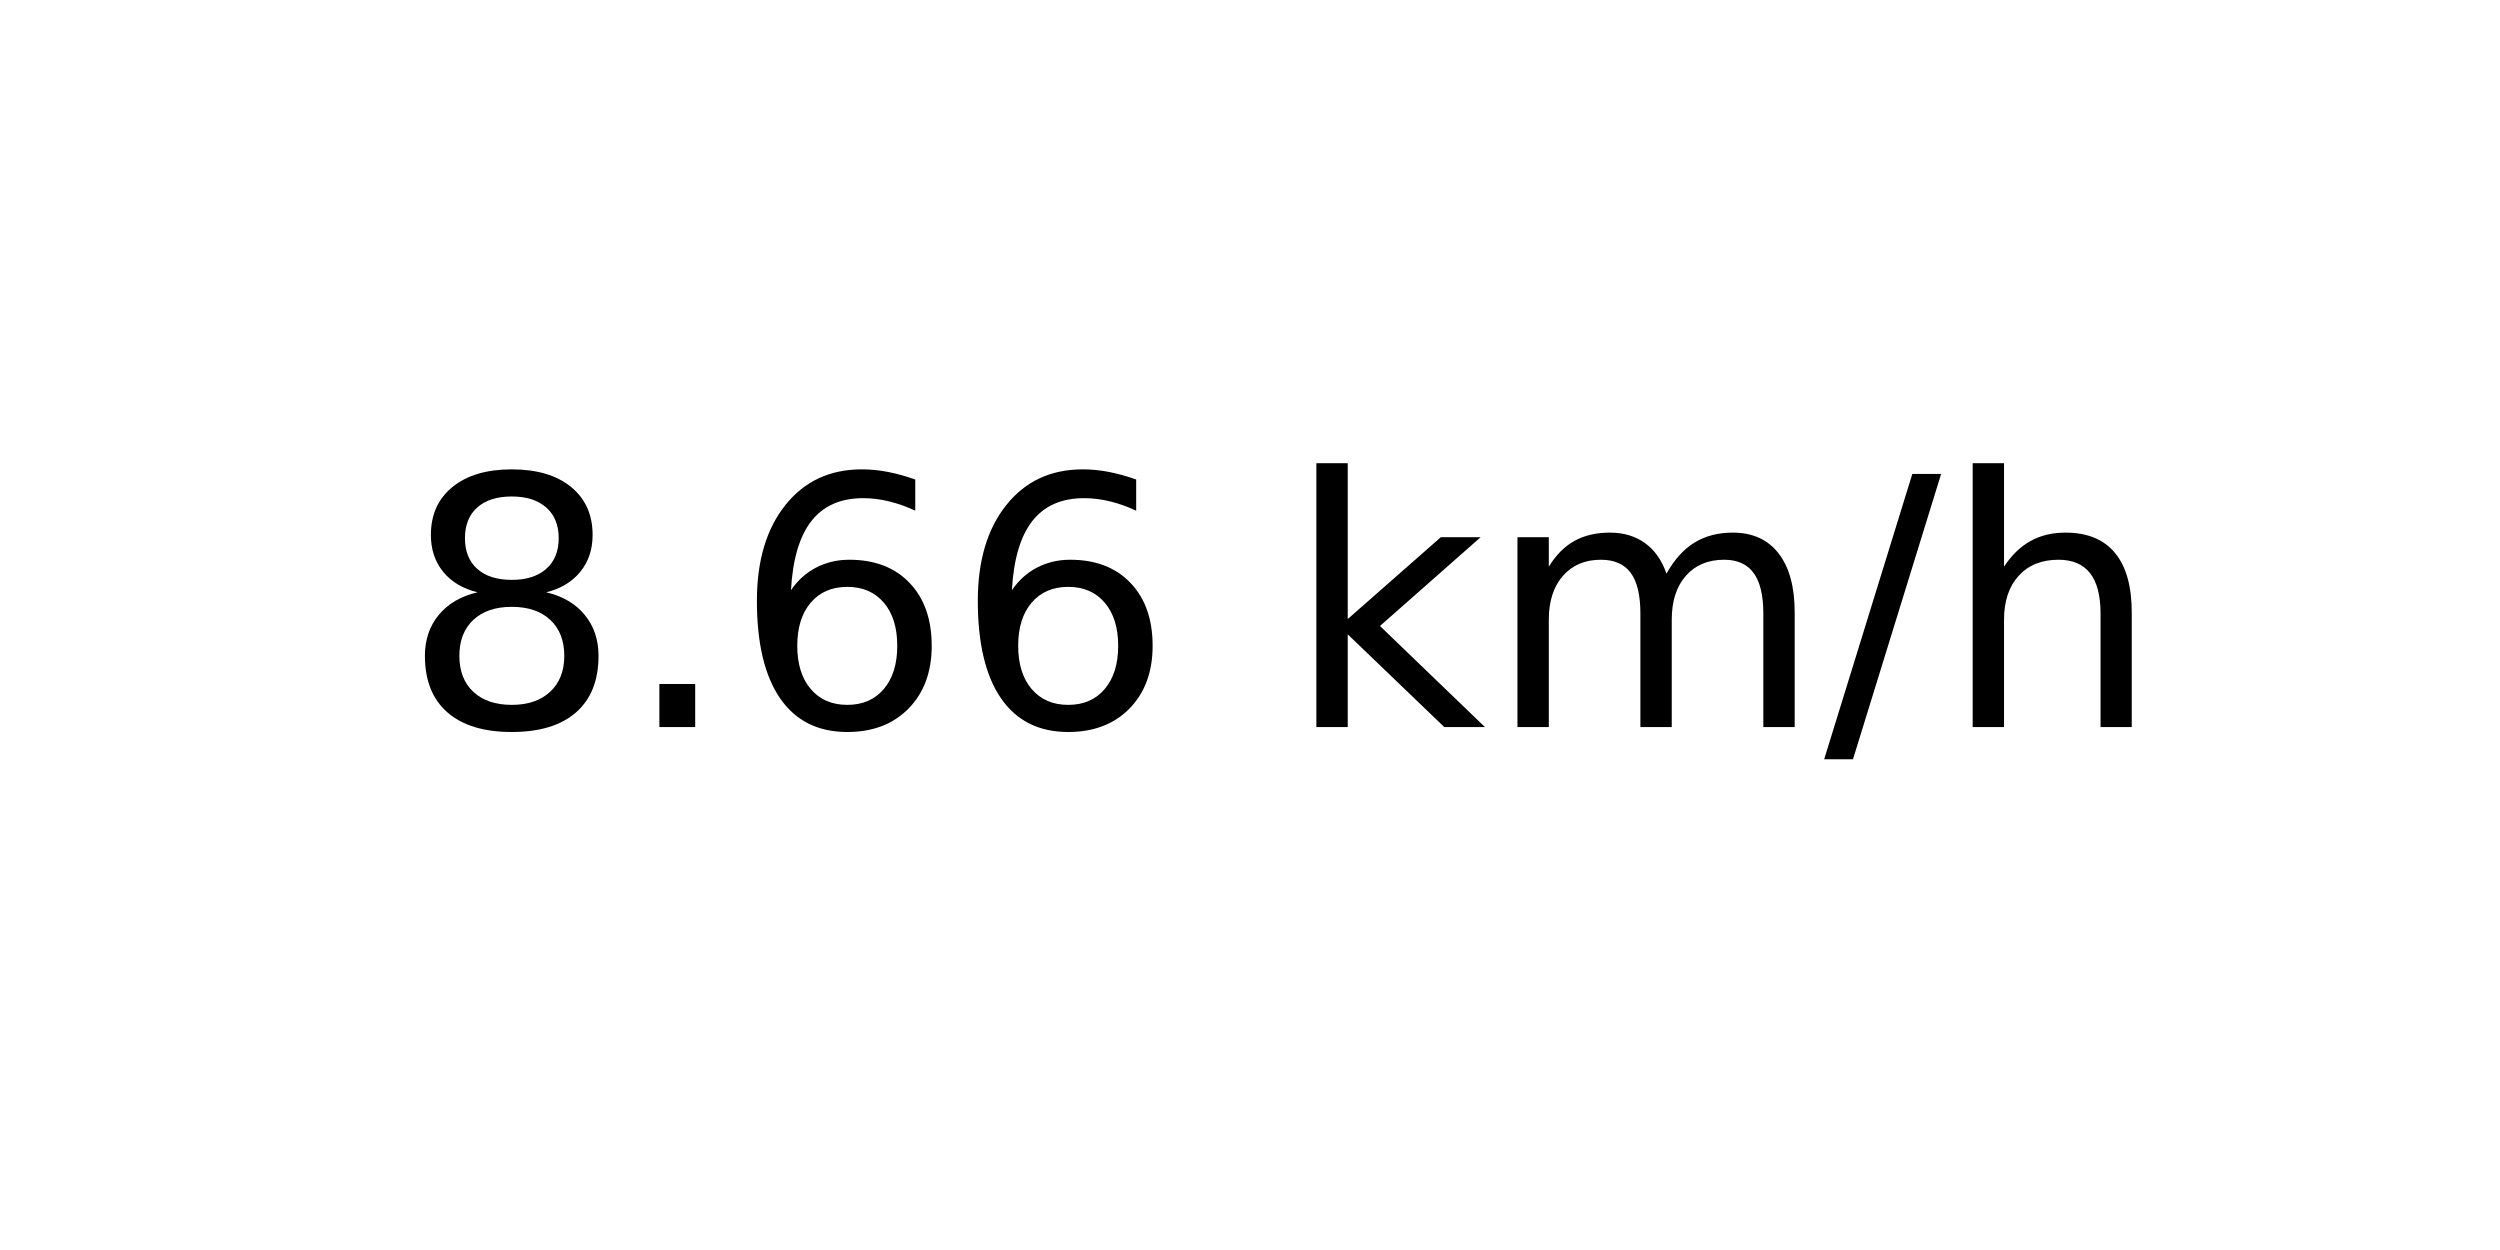
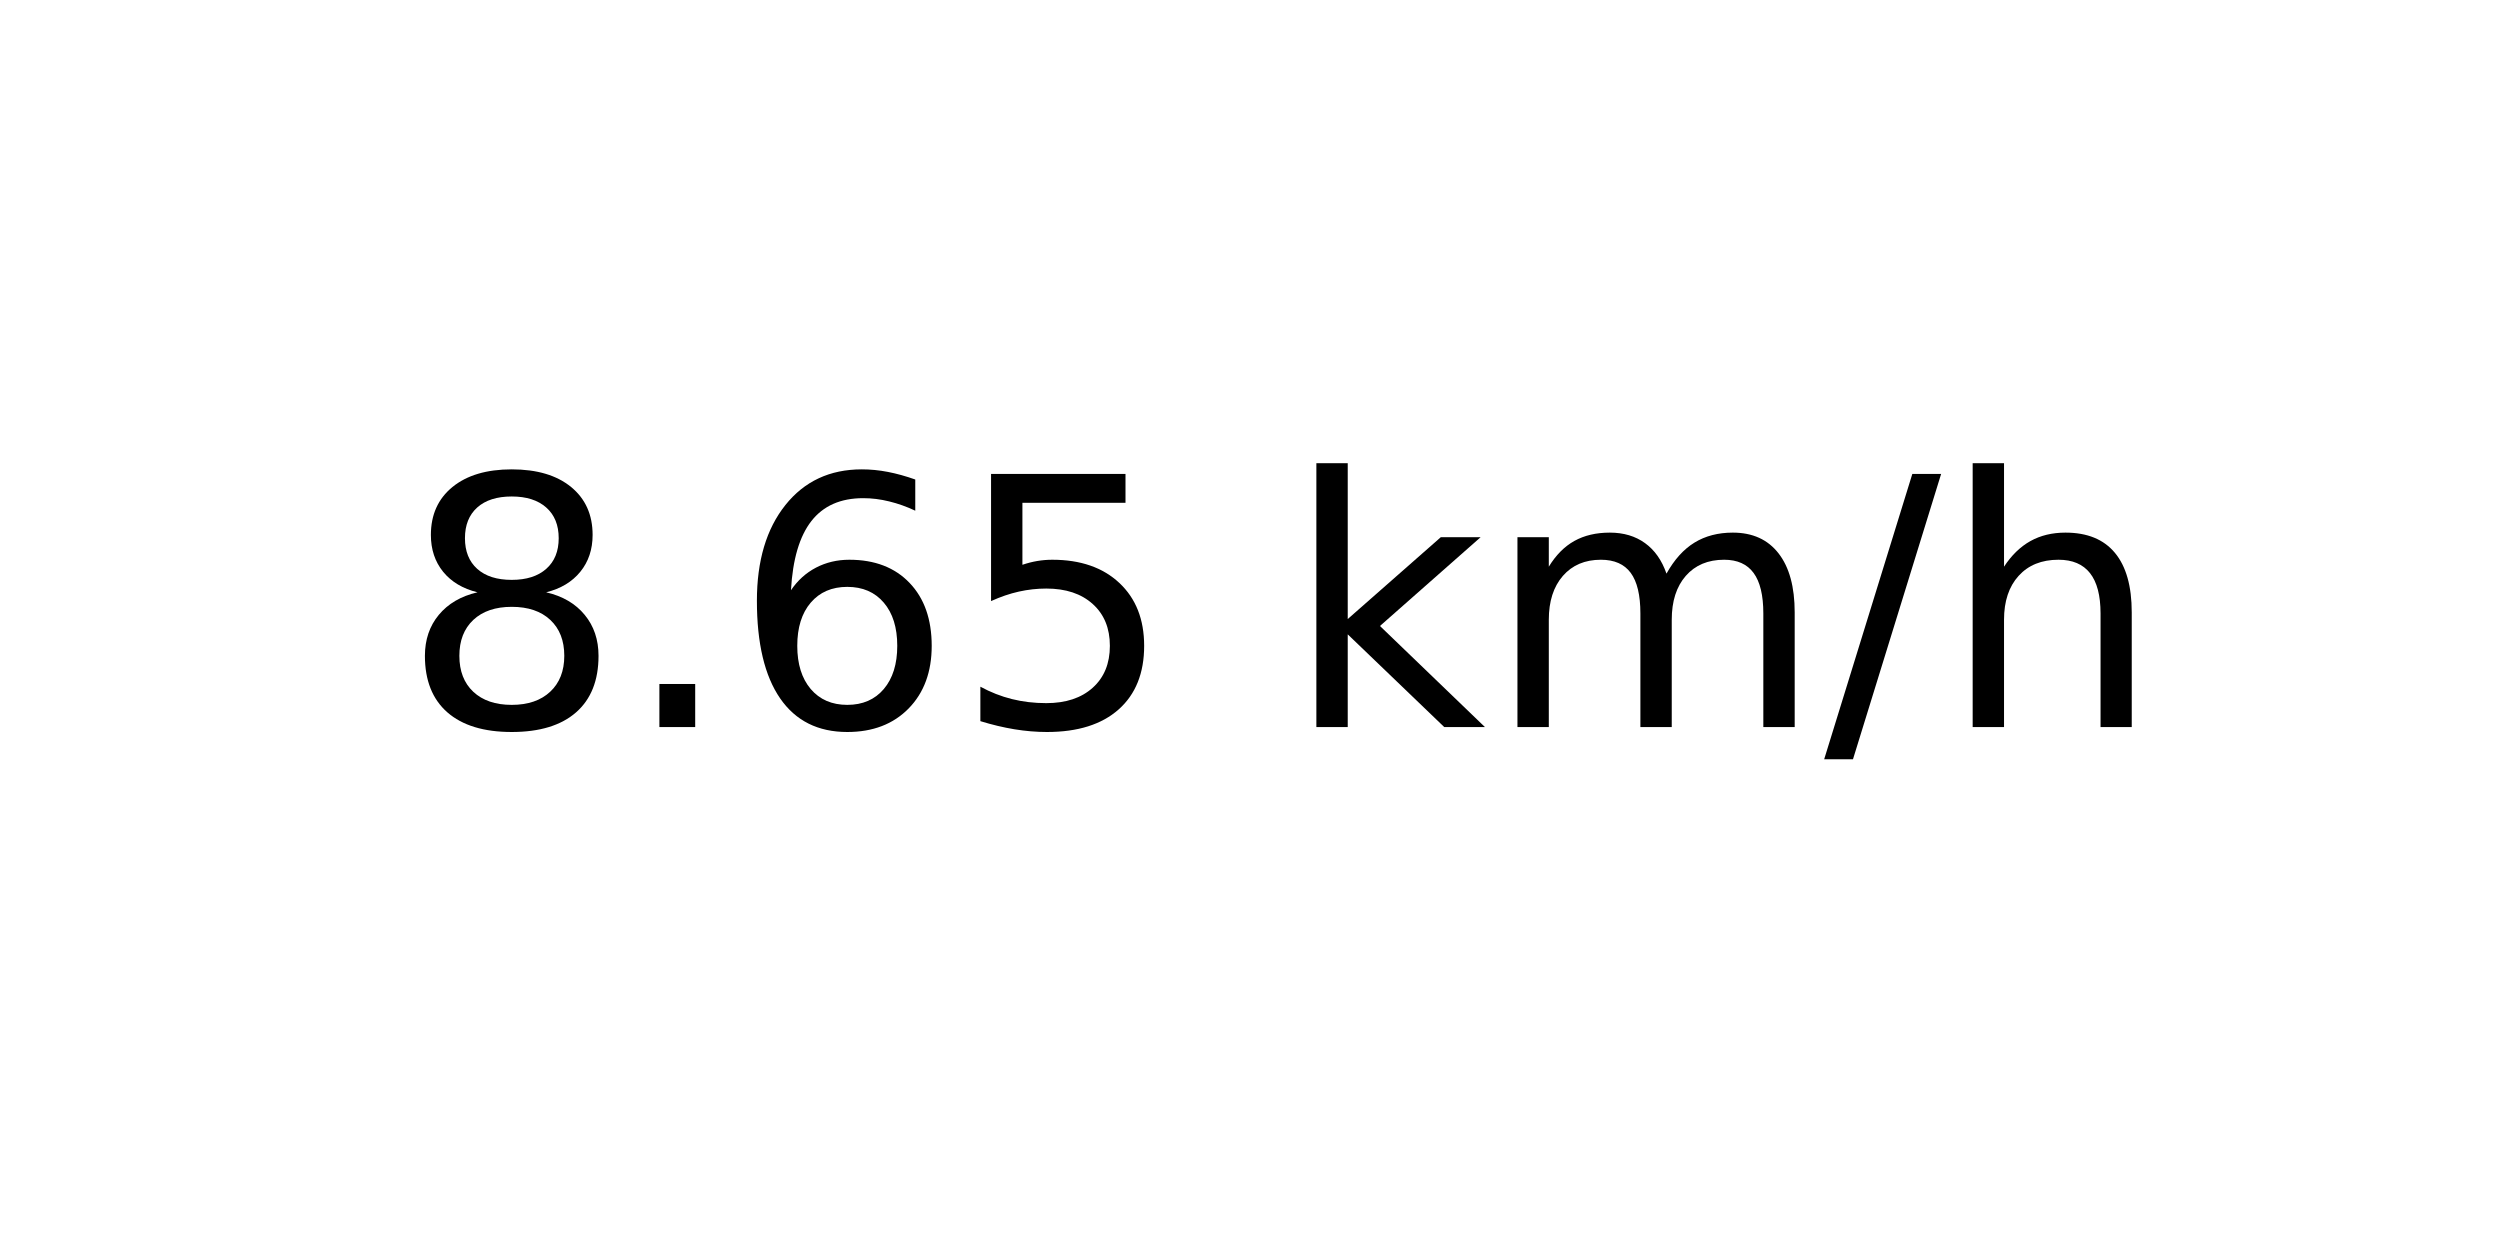
<svg xmlns="http://www.w3.org/2000/svg" xmlns:xlink="http://www.w3.org/1999/xlink" width="72pt" height="36pt" viewBox="0 0 72 36" version="1.1">
  <defs>
    <style type="text/css">*{stroke-linejoin: round; stroke-linecap: butt}</style>
  </defs>
  <g id="figure_1">
    <g id="axes_1">
      <g id="text_1">
        <g transform="translate(11.55937 20.93937) scale(0.1 -0.1)">
          <defs>
            <path id="DejaVuSans-38" d="M 2034 2216  Q 1584 2216 1326 1975  Q 1069 1734 1069 1313  Q 1069 891 1326 650  Q 1584 409 2034 409  Q 2484 409 2743 651  Q 3003 894 3003 1313  Q 3003 1734 2745 1975  Q 2488 2216 2034 2216  z M 1403 2484  Q 997 2584 770 2862  Q 544 3141 544 3541  Q 544 4100 942 4425  Q 1341 4750 2034 4750  Q 2731 4750 3128 4425  Q 3525 4100 3525 3541  Q 3525 3141 3298 2862  Q 3072 2584 2669 2484  Q 3125 2378 3379 2068  Q 3634 1759 3634 1313  Q 3634 634 3220 271  Q 2806 -91 2034 -91  Q 1263 -91 848 271  Q 434 634 434 1313  Q 434 1759 690 2068  Q 947 2378 1403 2484  z M 1172 3481  Q 1172 3119 1398 2916  Q 1625 2713 2034 2713  Q 2441 2713 2670 2916  Q 2900 3119 2900 3481  Q 2900 3844 2670 4047  Q 2441 4250 2034 4250  Q 1625 4250 1398 4047  Q 1172 3844 1172 3481  z " transform="scale(0.015625)" />
            <path id="DejaVuSans-2e" d="M 684 794  L 1344 794  L 1344 0  L 684 0  L 684 794  z " transform="scale(0.015625)" />
            <path id="DejaVuSans-36" d="M 2113 2584  Q 1688 2584 1439 2293  Q 1191 2003 1191 1497  Q 1191 994 1439 701  Q 1688 409 2113 409  Q 2538 409 2786 701  Q 3034 994 3034 1497  Q 3034 2003 2786 2293  Q 2538 2584 2113 2584  z M 3366 4563  L 3366 3988  Q 3128 4100 2886 4159  Q 2644 4219 2406 4219  Q 1781 4219 1451 3797  Q 1122 3375 1075 2522  Q 1259 2794 1537 2939  Q 1816 3084 2150 3084  Q 2853 3084 3261 2657  Q 3669 2231 3669 1497  Q 3669 778 3244 343  Q 2819 -91 2113 -91  Q 1303 -91 875 529  Q 447 1150 447 2328  Q 447 3434 972 4092  Q 1497 4750 2381 4750  Q 2619 4750 2861 4703  Q 3103 4656 3366 4563  z " transform="scale(0.015625)" />
+             <path id="DejaVuSans-35" d="M 691 4666  L 3169 4666  L 3169 4134  L 1269 4134  L 1269 2991  Q 1406 3038 1543 3061  Q 1681 3084 1819 3084  Q 2600 3084 3056 2656  Q 3513 2228 3513 1497  Q 3513 744 3044 326  Q 2575 -91 1722 -91  Q 1428 -91 1123 -41  Q 819 9 494 109  L 494 744  Q 775 591 1075 516  Q 1375 441 1709 441  Q 2250 441 2565 725  Q 2881 1009 2881 1497  Q 2881 1984 2565 2268  Q 2250 2553 1709 2553  Q 1456 2553 1204 2497  Q 953 2441 691 2322  L 691 4666  z " transform="scale(0.015625)" />
            <path id="DejaVuSans-20" transform="scale(0.015625)" />
            <path id="DejaVuSans-6b" d="M 581 4863  L 1159 4863  L 1159 1991  L 2875 3500  L 3609 3500  L 1753 1863  L 3688 0  L 2938 0  L 1159 1709  L 1159 0  L 581 0  L 581 4863  z " transform="scale(0.015625)" />
            <path id="DejaVuSans-6d" d="M 3328 2828  Q 3544 3216 3844 3400  Q 4144 3584 4550 3584  Q 5097 3584 5394 3201  Q 5691 2819 5691 2113  L 5691 0  L 5113 0  L 5113 2094  Q 5113 2597 4934 2840  Q 4756 3084 4391 3084  Q 3944 3084 3684 2787  Q 3425 2491 3425 1978  L 3425 0  L 2847 0  L 2847 2094  Q 2847 2600 2669 2842  Q 2491 3084 2119 3084  Q 1678 3084 1418 2786  Q 1159 2488 1159 1978  L 1159 0  L 581 0  L 581 3500  L 1159 3500  L 1159 2956  Q 1356 3278 1631 3431  Q 1906 3584 2284 3584  Q 2666 3584 2933 3390  Q 3200 3197 3328 2828  z " transform="scale(0.015625)" />
            <path id="DejaVuSans-2f" d="M 1625 4666  L 2156 4666  L 531 -594  L 0 -594  L 1625 4666  z " transform="scale(0.015625)" />
            <path id="DejaVuSans-68" d="M 3513 2113  L 3513 0  L 2938 0  L 2938 2094  Q 2938 2591 2744 2837  Q 2550 3084 2163 3084  Q 1697 3084 1428 2787  Q 1159 2491 1159 1978  L 1159 0  L 581 0  L 581 4863  L 1159 4863  L 1159 2956  Q 1366 3272 1645 3428  Q 1925 3584 2291 3584  Q 2894 3584 3203 3211  Q 3513 2838 3513 2113  z " transform="scale(0.015625)" />
          </defs>
          <use xlink:href="#DejaVuSans-38" />
          <use xlink:href="#DejaVuSans-2e" x="63.623" />
          <use xlink:href="#DejaVuSans-36" x="95.41" />
-           <use xlink:href="#DejaVuSans-36" x="159.033" />
+           <use xlink:href="#DejaVuSans-35" x="159.033" />
          <use xlink:href="#DejaVuSans-20" x="222.656" />
          <use xlink:href="#DejaVuSans-6b" x="254.443" />
          <use xlink:href="#DejaVuSans-6d" x="312.354" />
          <use xlink:href="#DejaVuSans-2f" x="409.766" />
          <use xlink:href="#DejaVuSans-68" x="443.457" />
        </g>
      </g>
    </g>
  </g>
</svg>
